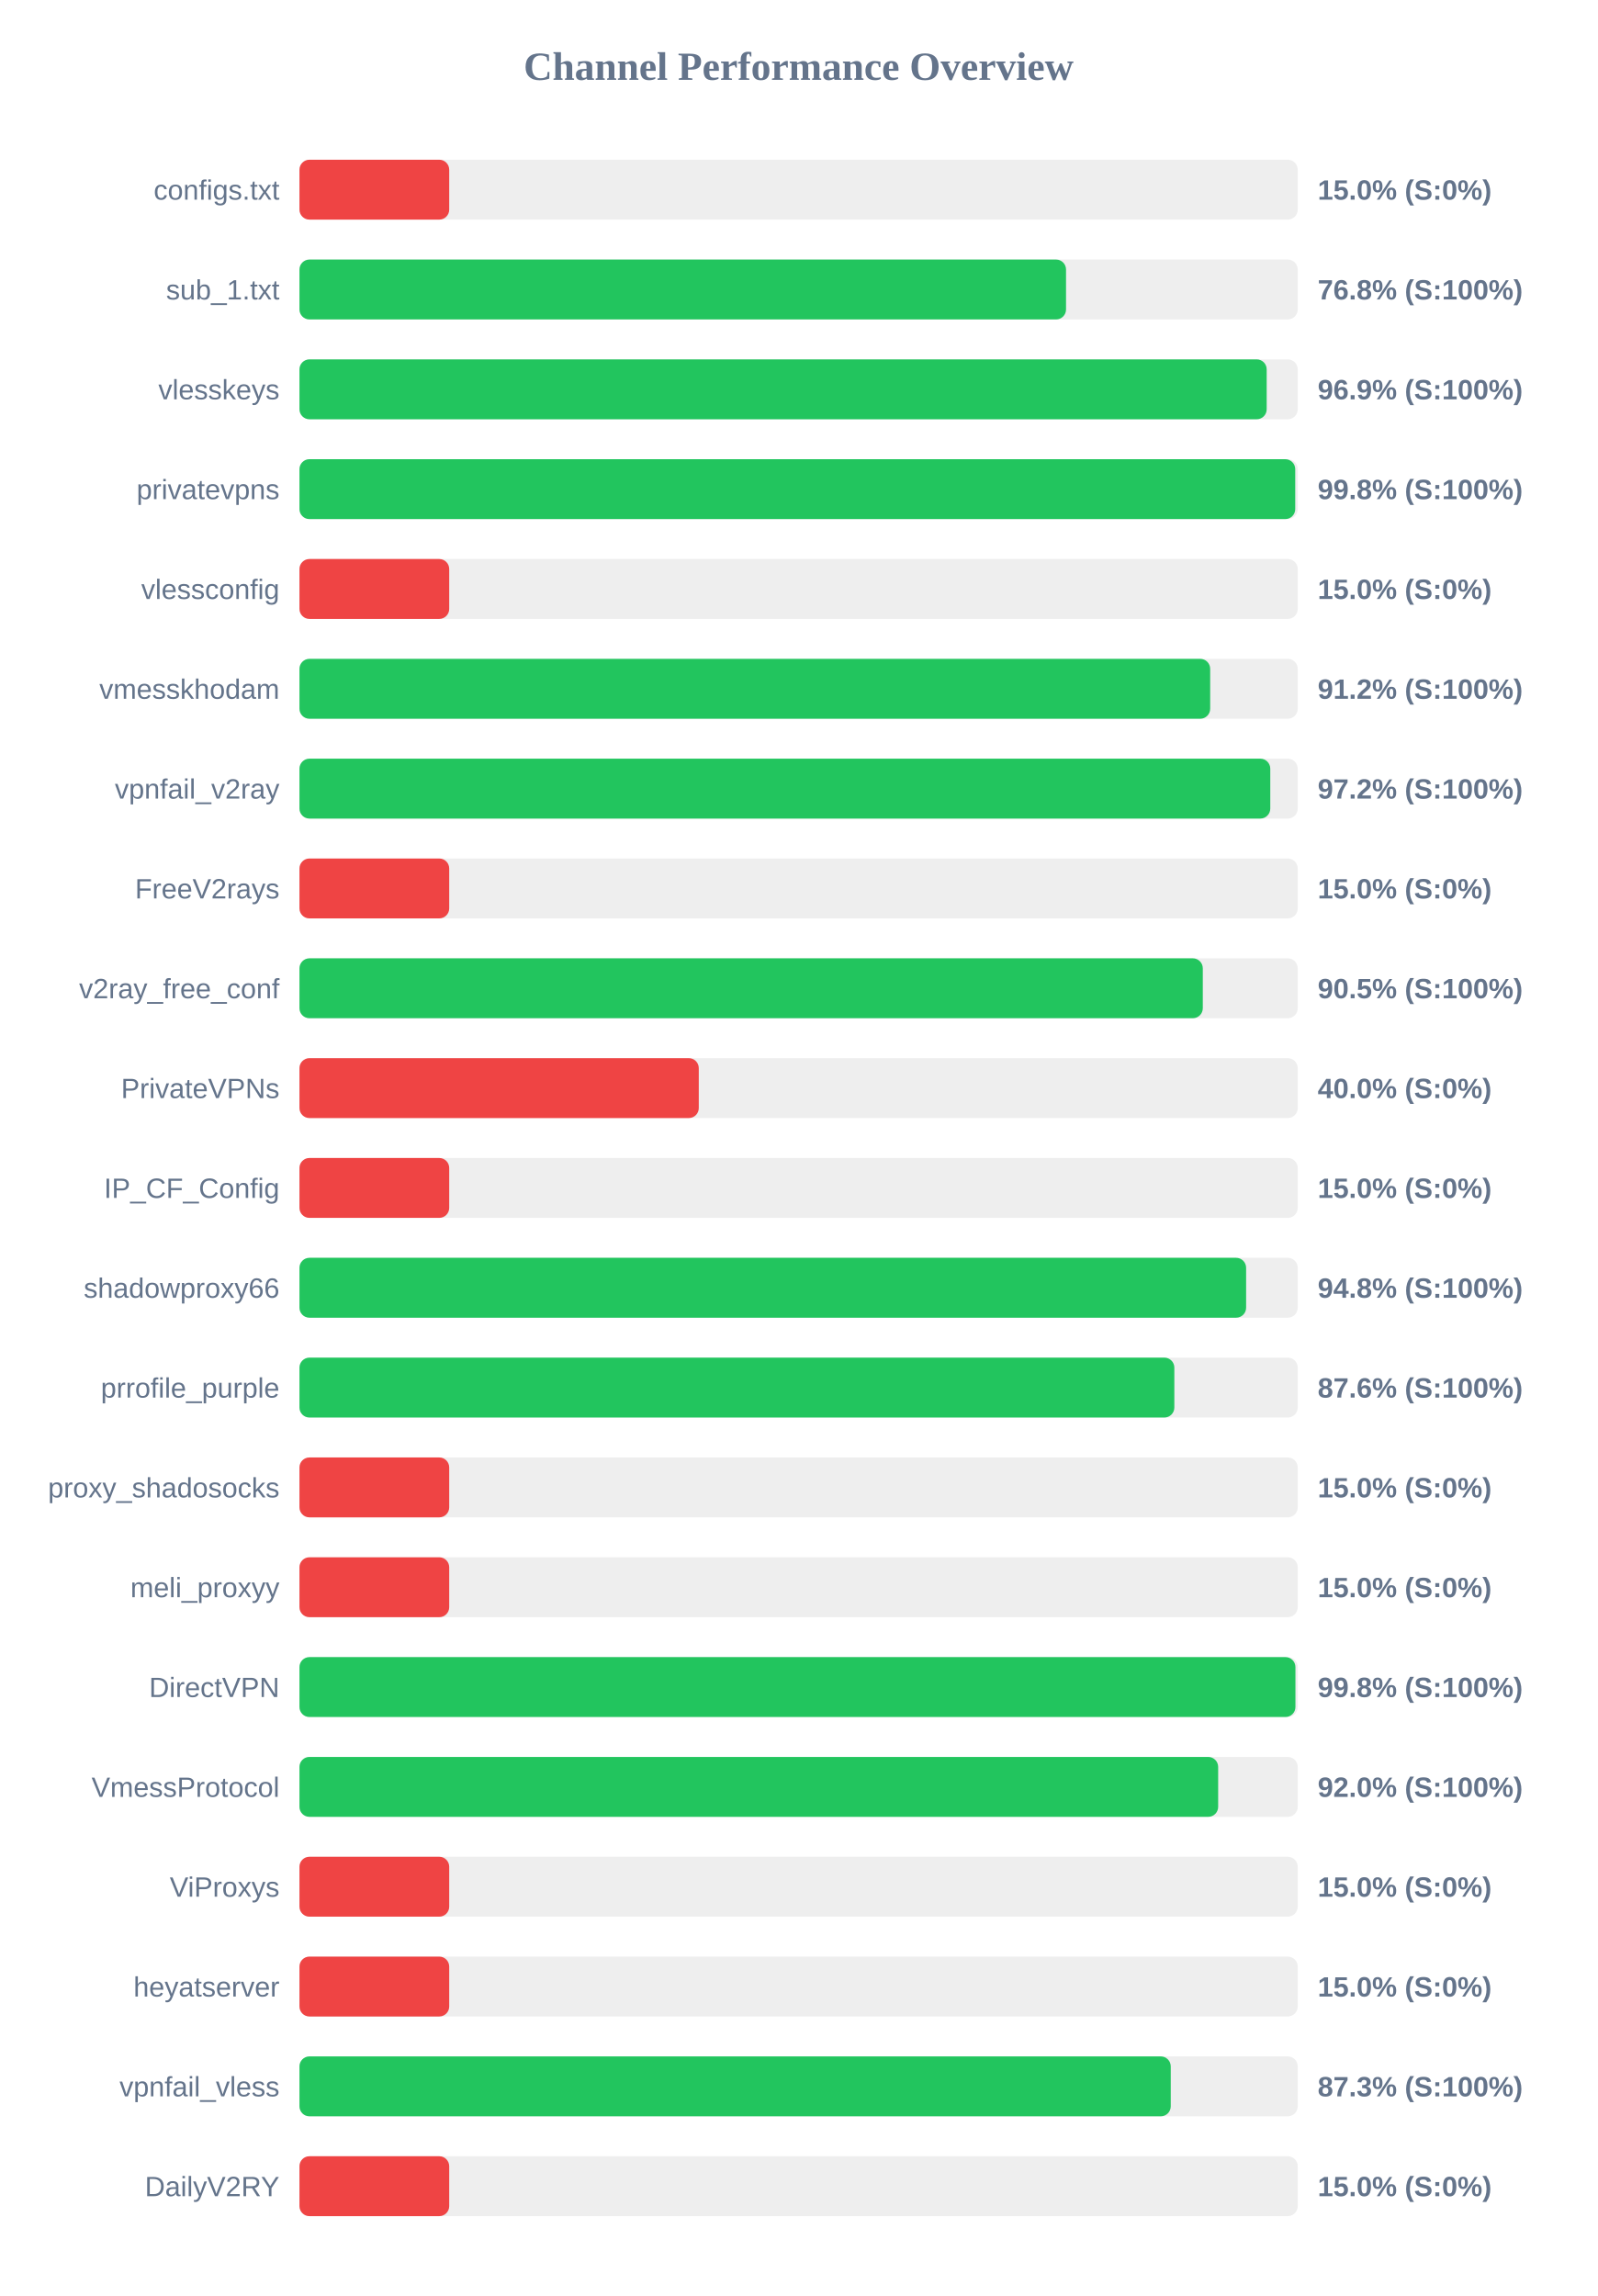
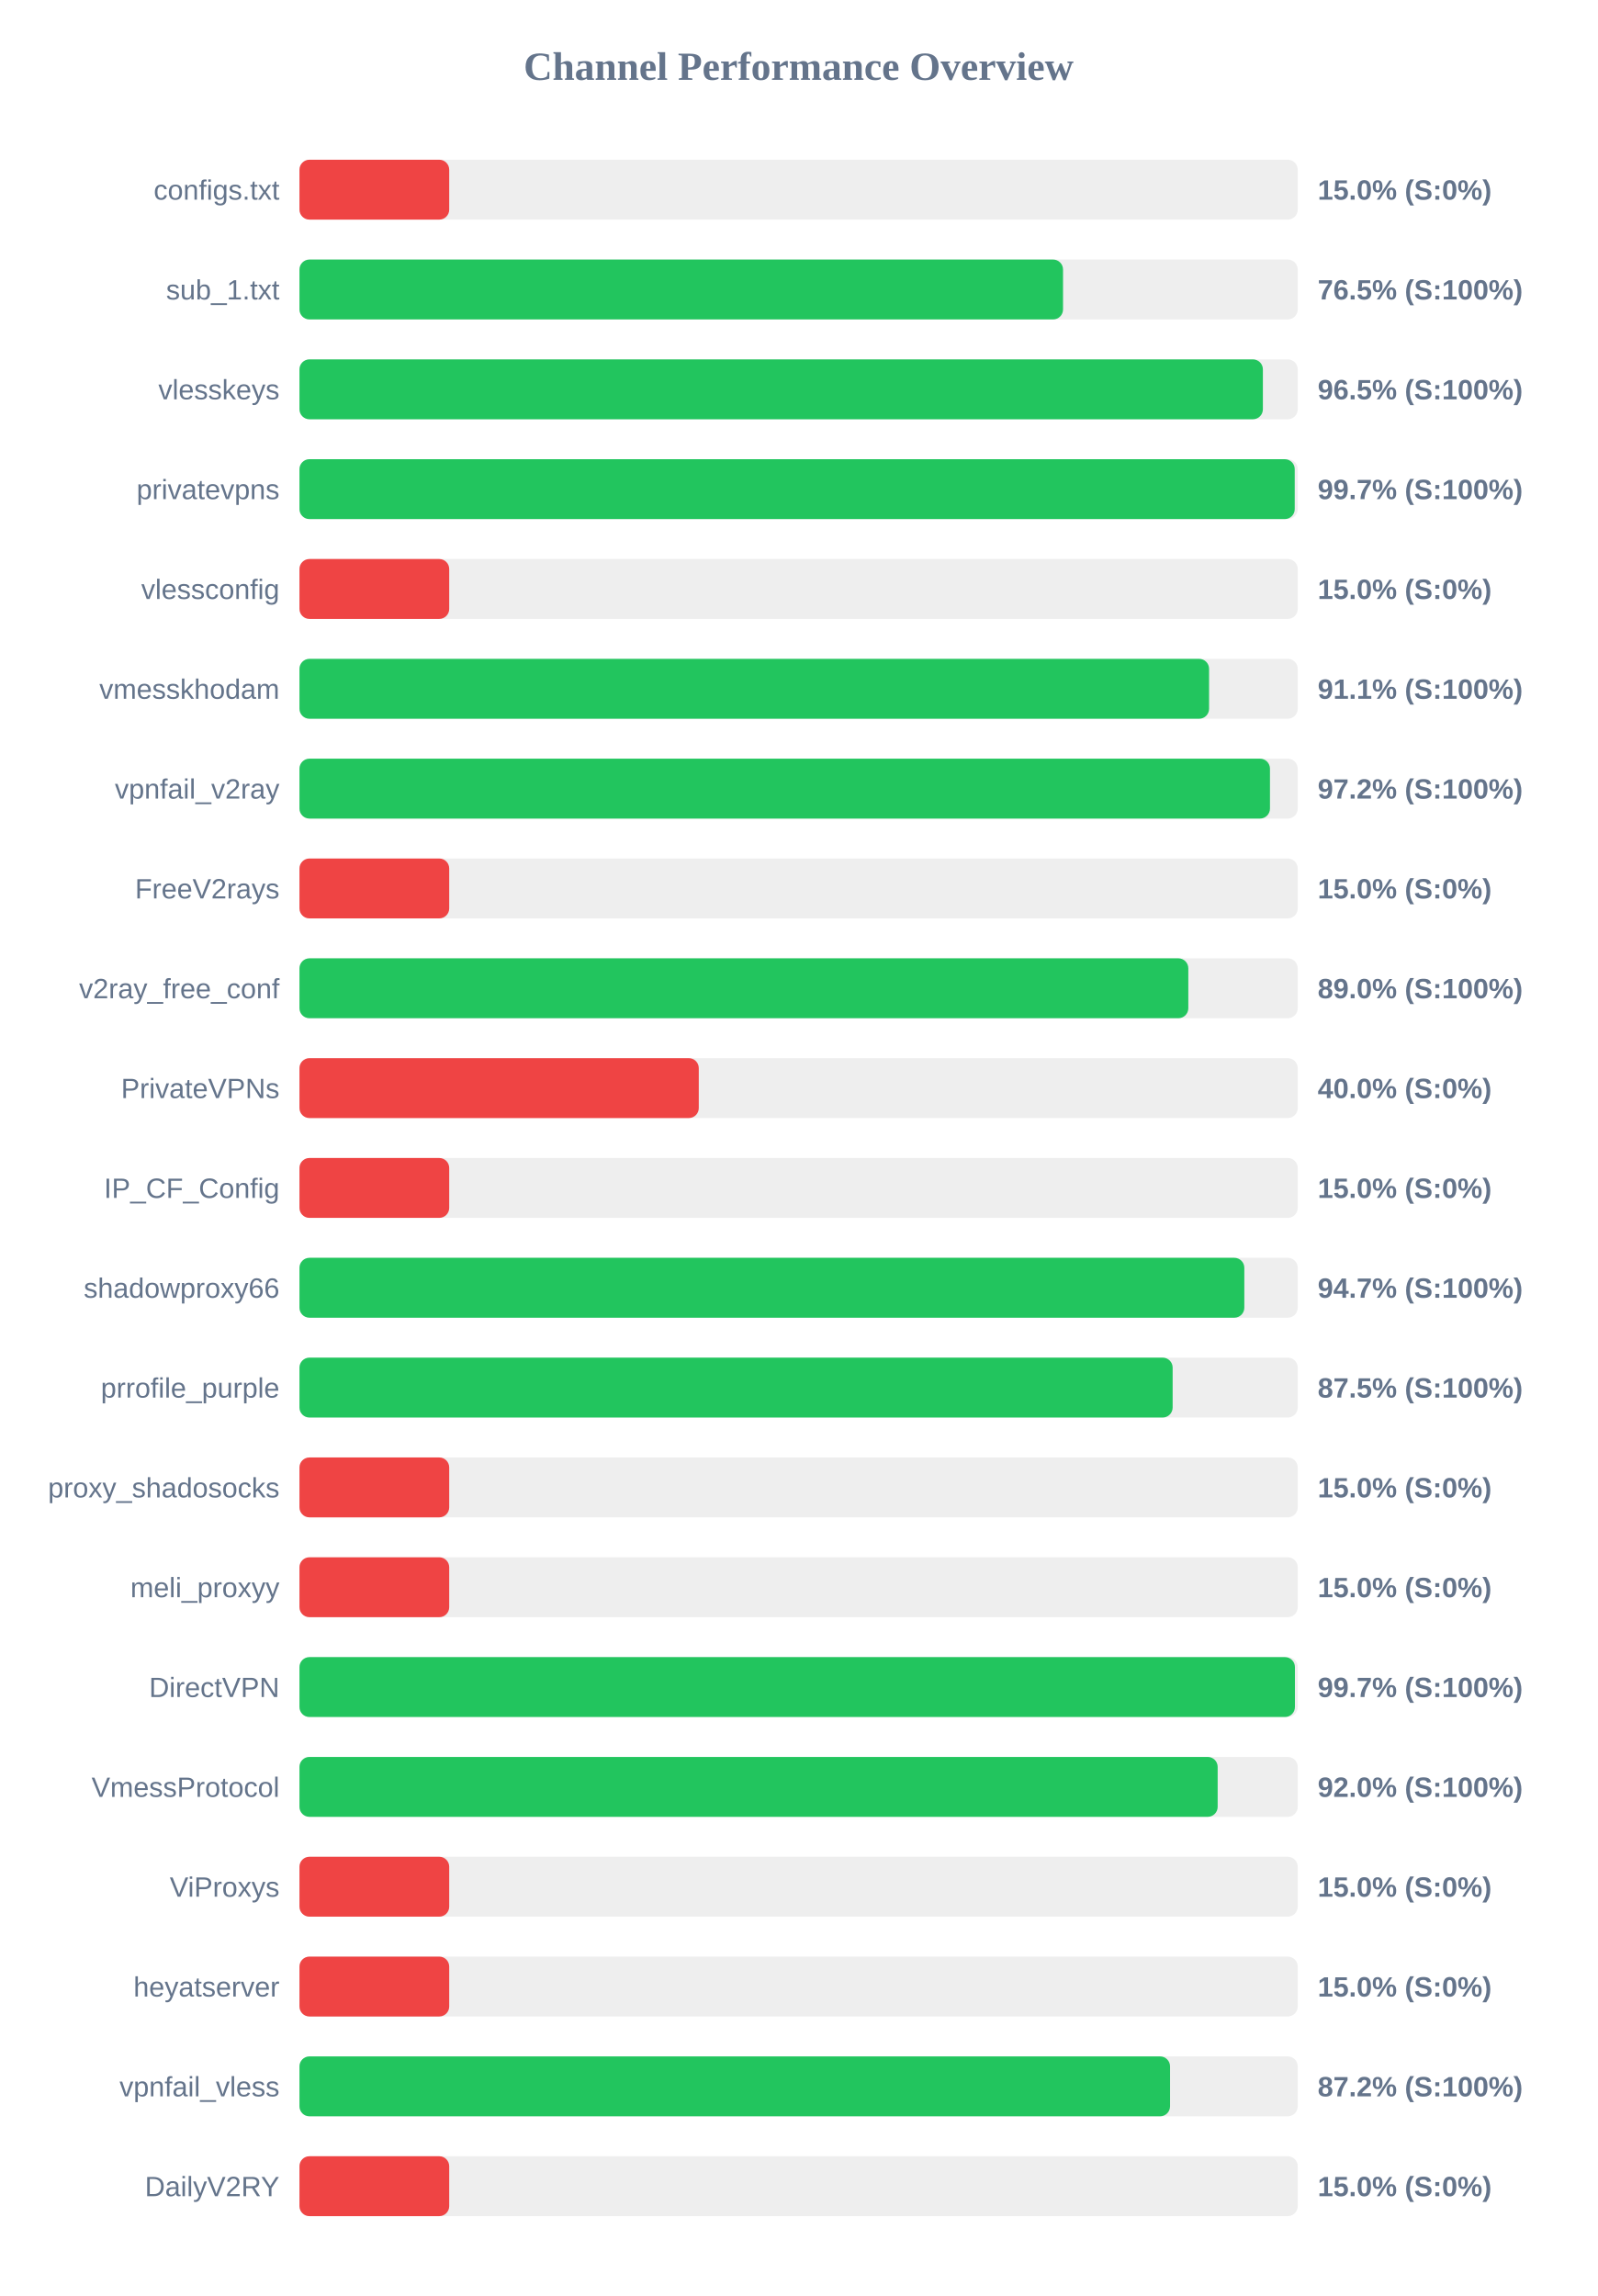
<svg xmlns="http://www.w3.org/2000/svg" width="800" height="1150" version="1.1">
  <style>
        .row { font: 14px Arial; fill: #64748b; }
        .score { font: bold 14px Arial; fill: #64748b; }
    </style>
  <text x="400" y="40" text-anchor="middle" font-size="20px" font-weight="bold" fill="#64748b">Channel Performance Overview</text>
  <rect x="150" y="80" width="500" height="30" fill="#eee" rx="5" />
  <rect x="150" y="80" width="75.0" height="30" fill="#ef4444" rx="5" />
  <text x="140" y="100" text-anchor="end" class="row">configs.txt</text>
  <text x="660" y="100" text-anchor="start" class="score">15.0% (S:0%)</text>
  <rect x="150" y="130" width="500" height="30" fill="#eee" rx="5" />
-   <rect x="150" y="130" width="383.95" height="30" fill="#22c55e" rx="5" />
+   <rect x="150" y="130" width="382.45" height="30" fill="#22c55e" rx="5" />
  <text x="140" y="150" text-anchor="end" class="row">sub_1.txt</text>
-   <text x="660" y="150" text-anchor="start" class="score">76.8% (S:100%)</text>
+   <text x="660" y="150" text-anchor="start" class="score">76.5% (S:100%)</text>
  <rect x="150" y="180" width="500" height="30" fill="#eee" rx="5" />
-   <rect x="150" y="180" width="484.45" height="30" fill="#22c55e" rx="5" />
+   <rect x="150" y="180" width="482.55" height="30" fill="#22c55e" rx="5" />
  <text x="140" y="200" text-anchor="end" class="row">vlesskeys</text>
-   <text x="660" y="200" text-anchor="start" class="score">96.9% (S:100%)</text>
+   <text x="660" y="200" text-anchor="start" class="score">96.5% (S:100%)</text>
  <rect x="150" y="230" width="500" height="30" fill="#eee" rx="5" />
-   <rect x="150" y="230" width="498.75" height="30" fill="#22c55e" rx="5" />
+   <rect x="150" y="230" width="498.5" height="30" fill="#22c55e" rx="5" />
  <text x="140" y="250" text-anchor="end" class="row">privatevpns</text>
-   <text x="660" y="250" text-anchor="start" class="score">99.8% (S:100%)</text>
+   <text x="660" y="250" text-anchor="start" class="score">99.7% (S:100%)</text>
  <rect x="150" y="280" width="500" height="30" fill="#eee" rx="5" />
  <rect x="150" y="280" width="75.0" height="30" fill="#ef4444" rx="5" />
  <text x="140" y="300" text-anchor="end" class="row">vlessconfig</text>
  <text x="660" y="300" text-anchor="start" class="score">15.0% (S:0%)</text>
  <rect x="150" y="330" width="500" height="30" fill="#eee" rx="5" />
-   <rect x="150" y="330" width="456.15" height="30" fill="#22c55e" rx="5" />
+   <rect x="150" y="330" width="455.6" height="30" fill="#22c55e" rx="5" />
  <text x="140" y="350" text-anchor="end" class="row">vmesskhodam</text>
-   <text x="660" y="350" text-anchor="start" class="score">91.2% (S:100%)</text>
+   <text x="660" y="350" text-anchor="start" class="score">91.1% (S:100%)</text>
  <rect x="150" y="380" width="500" height="30" fill="#eee" rx="5" />
-   <rect x="150" y="380" width="486.25" height="30" fill="#22c55e" rx="5" />
+   <rect x="150" y="380" width="486.1" height="30" fill="#22c55e" rx="5" />
  <text x="140" y="400" text-anchor="end" class="row">vpnfail_v2ray</text>
  <text x="660" y="400" text-anchor="start" class="score">97.2% (S:100%)</text>
  <rect x="150" y="430" width="500" height="30" fill="#eee" rx="5" />
  <rect x="150" y="430" width="75.0" height="30" fill="#ef4444" rx="5" />
  <text x="140" y="450" text-anchor="end" class="row">FreeV2rays</text>
  <text x="660" y="450" text-anchor="start" class="score">15.0% (S:0%)</text>
  <rect x="150" y="480" width="500" height="30" fill="#eee" rx="5" />
-   <rect x="150" y="480" width="452.45" height="30" fill="#22c55e" rx="5" />
+   <rect x="150" y="480" width="445.2" height="30" fill="#22c55e" rx="5" />
  <text x="140" y="500" text-anchor="end" class="row">v2ray_free_conf</text>
-   <text x="660" y="500" text-anchor="start" class="score">90.5% (S:100%)</text>
+   <text x="660" y="500" text-anchor="start" class="score">89.0% (S:100%)</text>
  <rect x="150" y="530" width="500" height="30" fill="#eee" rx="5" />
  <rect x="150" y="530" width="200.0" height="30" fill="#ef4444" rx="5" />
  <text x="140" y="550" text-anchor="end" class="row">PrivateVPNs</text>
  <text x="660" y="550" text-anchor="start" class="score">40.0% (S:0%)</text>
  <rect x="150" y="580" width="500" height="30" fill="#eee" rx="5" />
  <rect x="150" y="580" width="75.0" height="30" fill="#ef4444" rx="5" />
  <text x="140" y="600" text-anchor="end" class="row">IP_CF_Config</text>
  <text x="660" y="600" text-anchor="start" class="score">15.0% (S:0%)</text>
  <rect x="150" y="630" width="500" height="30" fill="#eee" rx="5" />
-   <rect x="150" y="630" width="474.15" height="30" fill="#22c55e" rx="5" />
+   <rect x="150" y="630" width="473.25" height="30" fill="#22c55e" rx="5" />
  <text x="140" y="650" text-anchor="end" class="row">shadowproxy66</text>
-   <text x="660" y="650" text-anchor="start" class="score">94.8% (S:100%)</text>
+   <text x="660" y="650" text-anchor="start" class="score">94.7% (S:100%)</text>
  <rect x="150" y="680" width="500" height="30" fill="#eee" rx="5" />
-   <rect x="150" y="680" width="438.2" height="30" fill="#22c55e" rx="5" />
+   <rect x="150" y="680" width="437.35" height="30" fill="#22c55e" rx="5" />
  <text x="140" y="700" text-anchor="end" class="row">prrofile_purple</text>
-   <text x="660" y="700" text-anchor="start" class="score">87.6% (S:100%)</text>
+   <text x="660" y="700" text-anchor="start" class="score">87.5% (S:100%)</text>
  <rect x="150" y="730" width="500" height="30" fill="#eee" rx="5" />
  <rect x="150" y="730" width="75.0" height="30" fill="#ef4444" rx="5" />
  <text x="140" y="750" text-anchor="end" class="row">proxy_shadosocks</text>
  <text x="660" y="750" text-anchor="start" class="score">15.0% (S:0%)</text>
  <rect x="150" y="780" width="500" height="30" fill="#eee" rx="5" />
  <rect x="150" y="780" width="75.0" height="30" fill="#ef4444" rx="5" />
  <text x="140" y="800" text-anchor="end" class="row">meli_proxyy</text>
  <text x="660" y="800" text-anchor="start" class="score">15.0% (S:0%)</text>
  <rect x="150" y="830" width="500" height="30" fill="#eee" rx="5" />
-   <rect x="150" y="830" width="498.85" height="30" fill="#22c55e" rx="5" />
+   <rect x="150" y="830" width="498.6" height="30" fill="#22c55e" rx="5" />
  <text x="140" y="850" text-anchor="end" class="row">DirectVPN</text>
-   <text x="660" y="850" text-anchor="start" class="score">99.8% (S:100%)</text>
+   <text x="660" y="850" text-anchor="start" class="score">99.7% (S:100%)</text>
  <rect x="150" y="880" width="500" height="30" fill="#eee" rx="5" />
-   <rect x="150" y="880" width="460.15" height="30" fill="#22c55e" rx="5" />
+   <rect x="150" y="880" width="459.9" height="30" fill="#22c55e" rx="5" />
  <text x="140" y="900" text-anchor="end" class="row">VmessProtocol</text>
  <text x="660" y="900" text-anchor="start" class="score">92.0% (S:100%)</text>
  <rect x="150" y="930" width="500" height="30" fill="#eee" rx="5" />
  <rect x="150" y="930" width="75.0" height="30" fill="#ef4444" rx="5" />
  <text x="140" y="950" text-anchor="end" class="row">ViProxys</text>
  <text x="660" y="950" text-anchor="start" class="score">15.0% (S:0%)</text>
  <rect x="150" y="980" width="500" height="30" fill="#eee" rx="5" />
  <rect x="150" y="980" width="75.0" height="30" fill="#ef4444" rx="5" />
  <text x="140" y="1000" text-anchor="end" class="row">heyatserver</text>
  <text x="660" y="1000" text-anchor="start" class="score">15.0% (S:0%)</text>
  <rect x="150" y="1030" width="500" height="30" fill="#eee" rx="5" />
-   <rect x="150" y="1030" width="436.4" height="30" fill="#22c55e" rx="5" />
+   <rect x="150" y="1030" width="436.05" height="30" fill="#22c55e" rx="5" />
  <text x="140" y="1050" text-anchor="end" class="row">vpnfail_vless</text>
-   <text x="660" y="1050" text-anchor="start" class="score">87.3% (S:100%)</text>
+   <text x="660" y="1050" text-anchor="start" class="score">87.2% (S:100%)</text>
  <rect x="150" y="1080" width="500" height="30" fill="#eee" rx="5" />
  <rect x="150" y="1080" width="75.0" height="30" fill="#ef4444" rx="5" />
  <text x="140" y="1100" text-anchor="end" class="row">DailyV2RY</text>
  <text x="660" y="1100" text-anchor="start" class="score">15.0% (S:0%)</text>
</svg>
